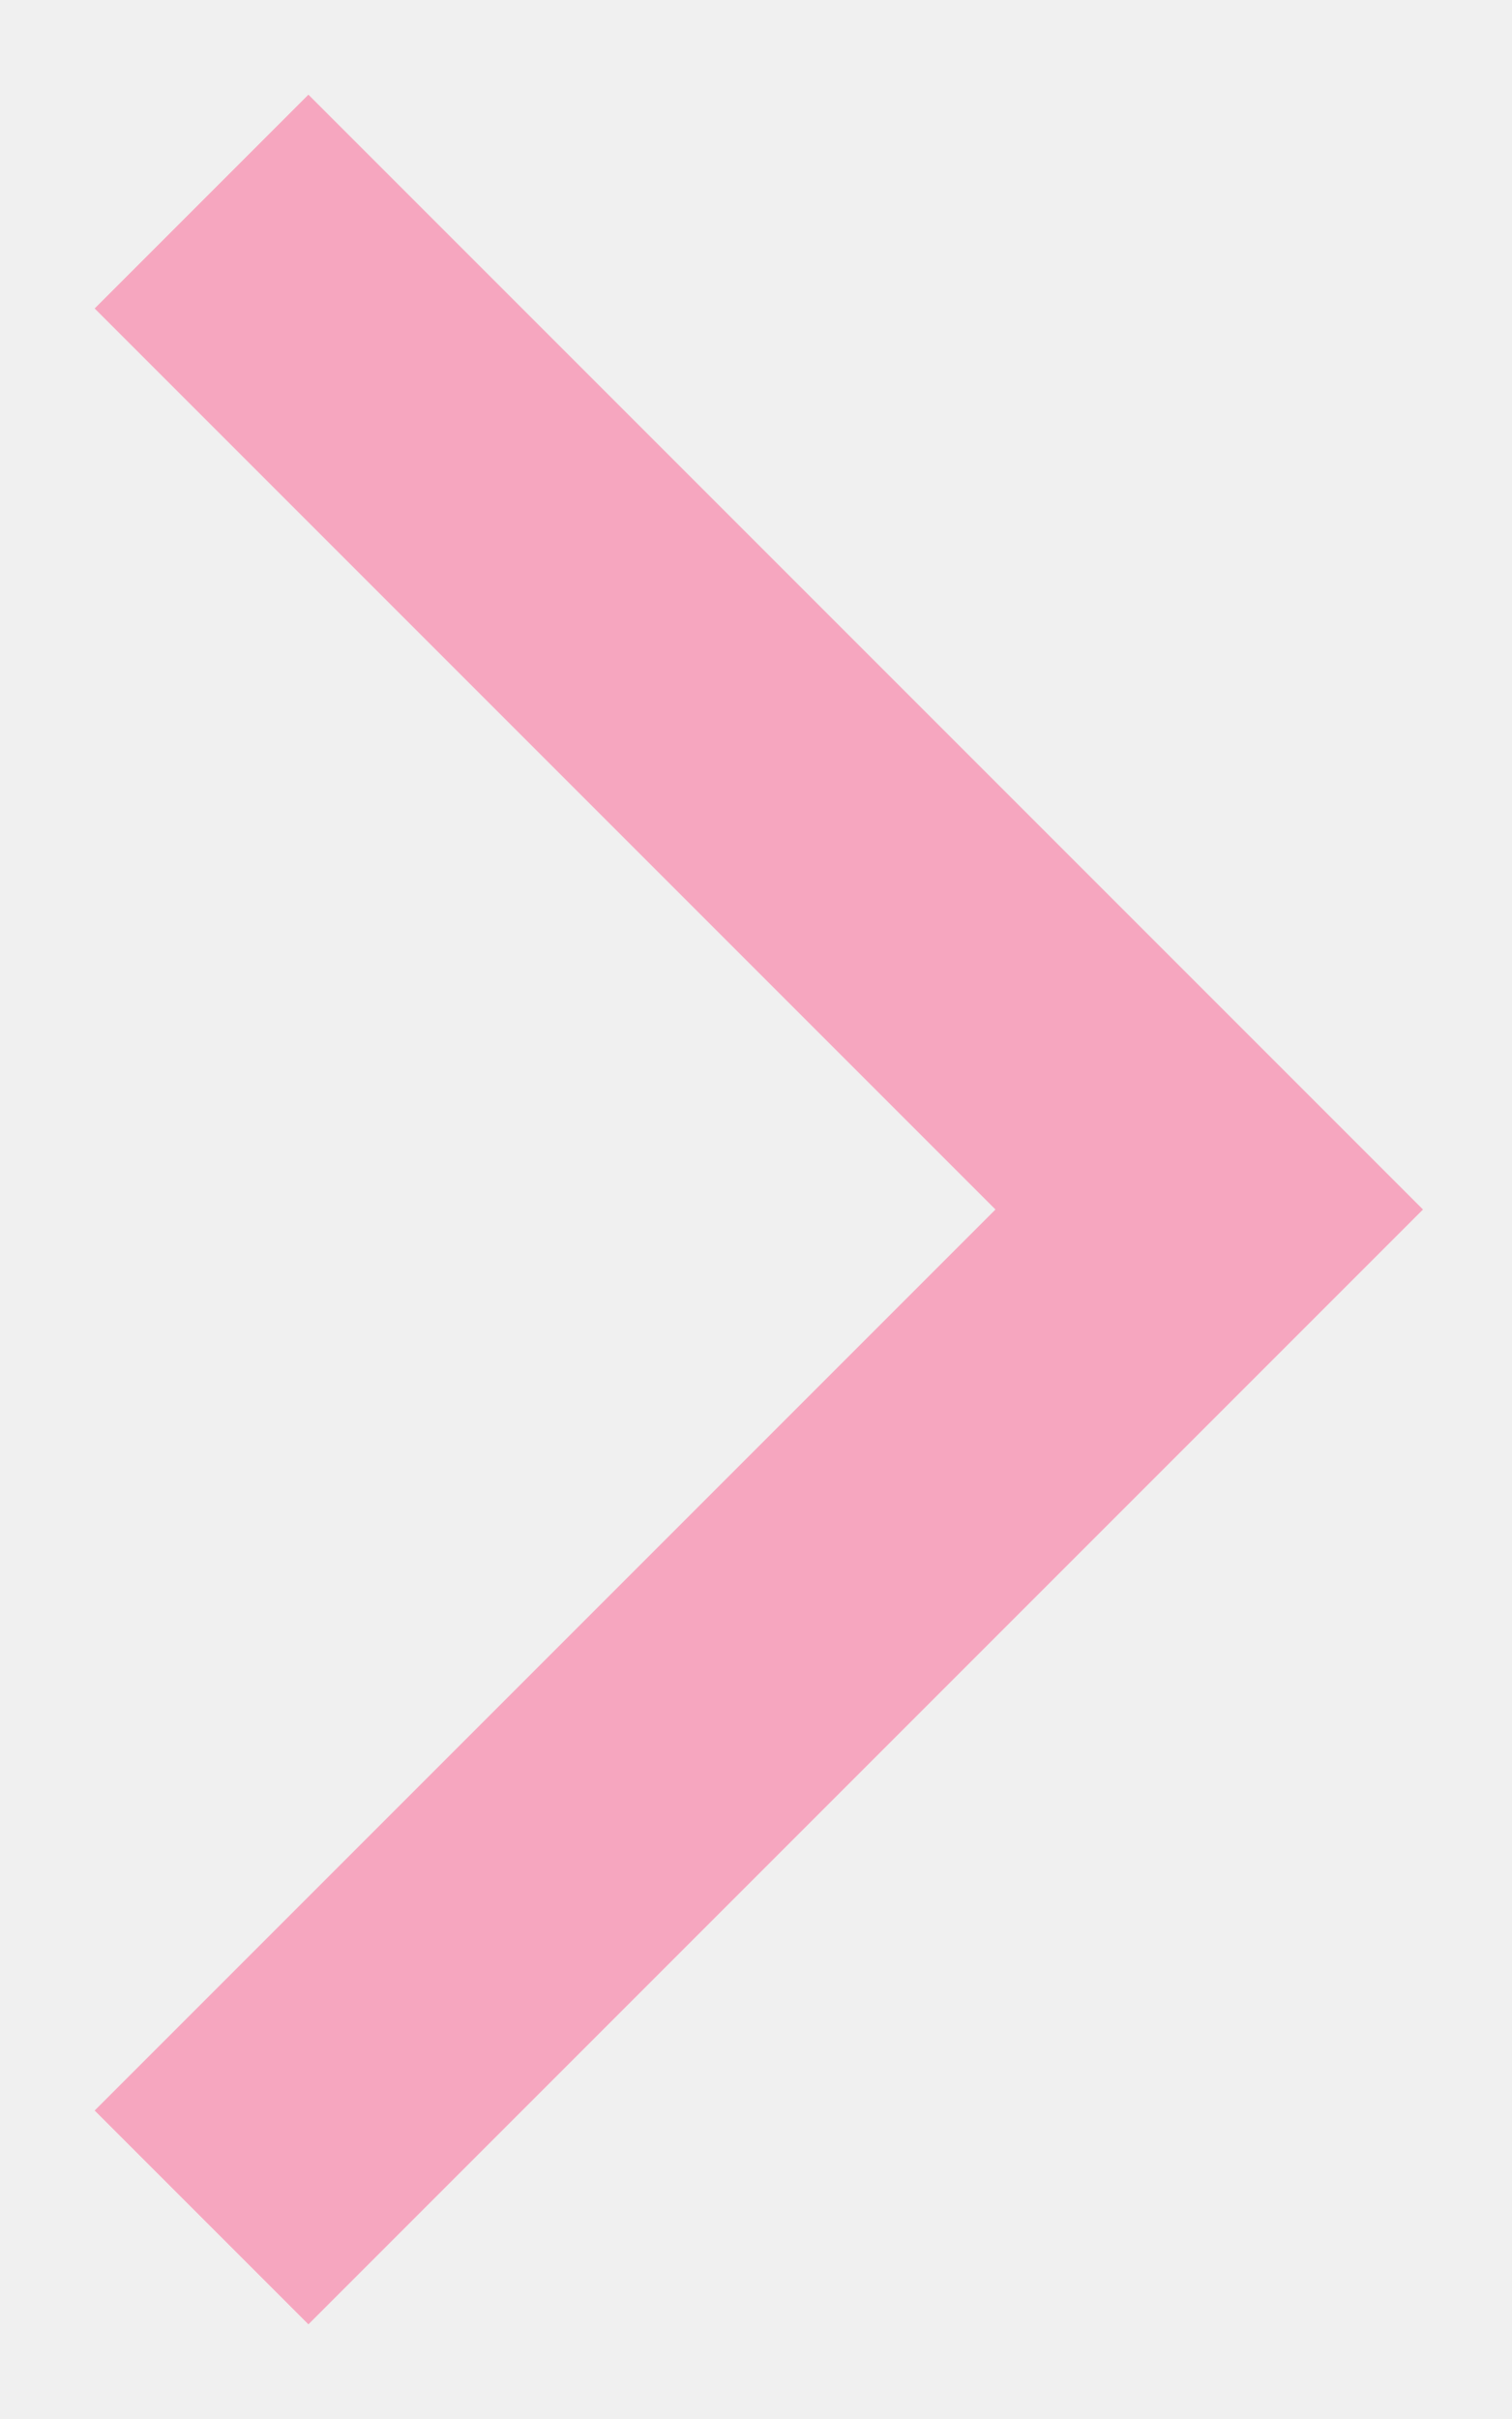
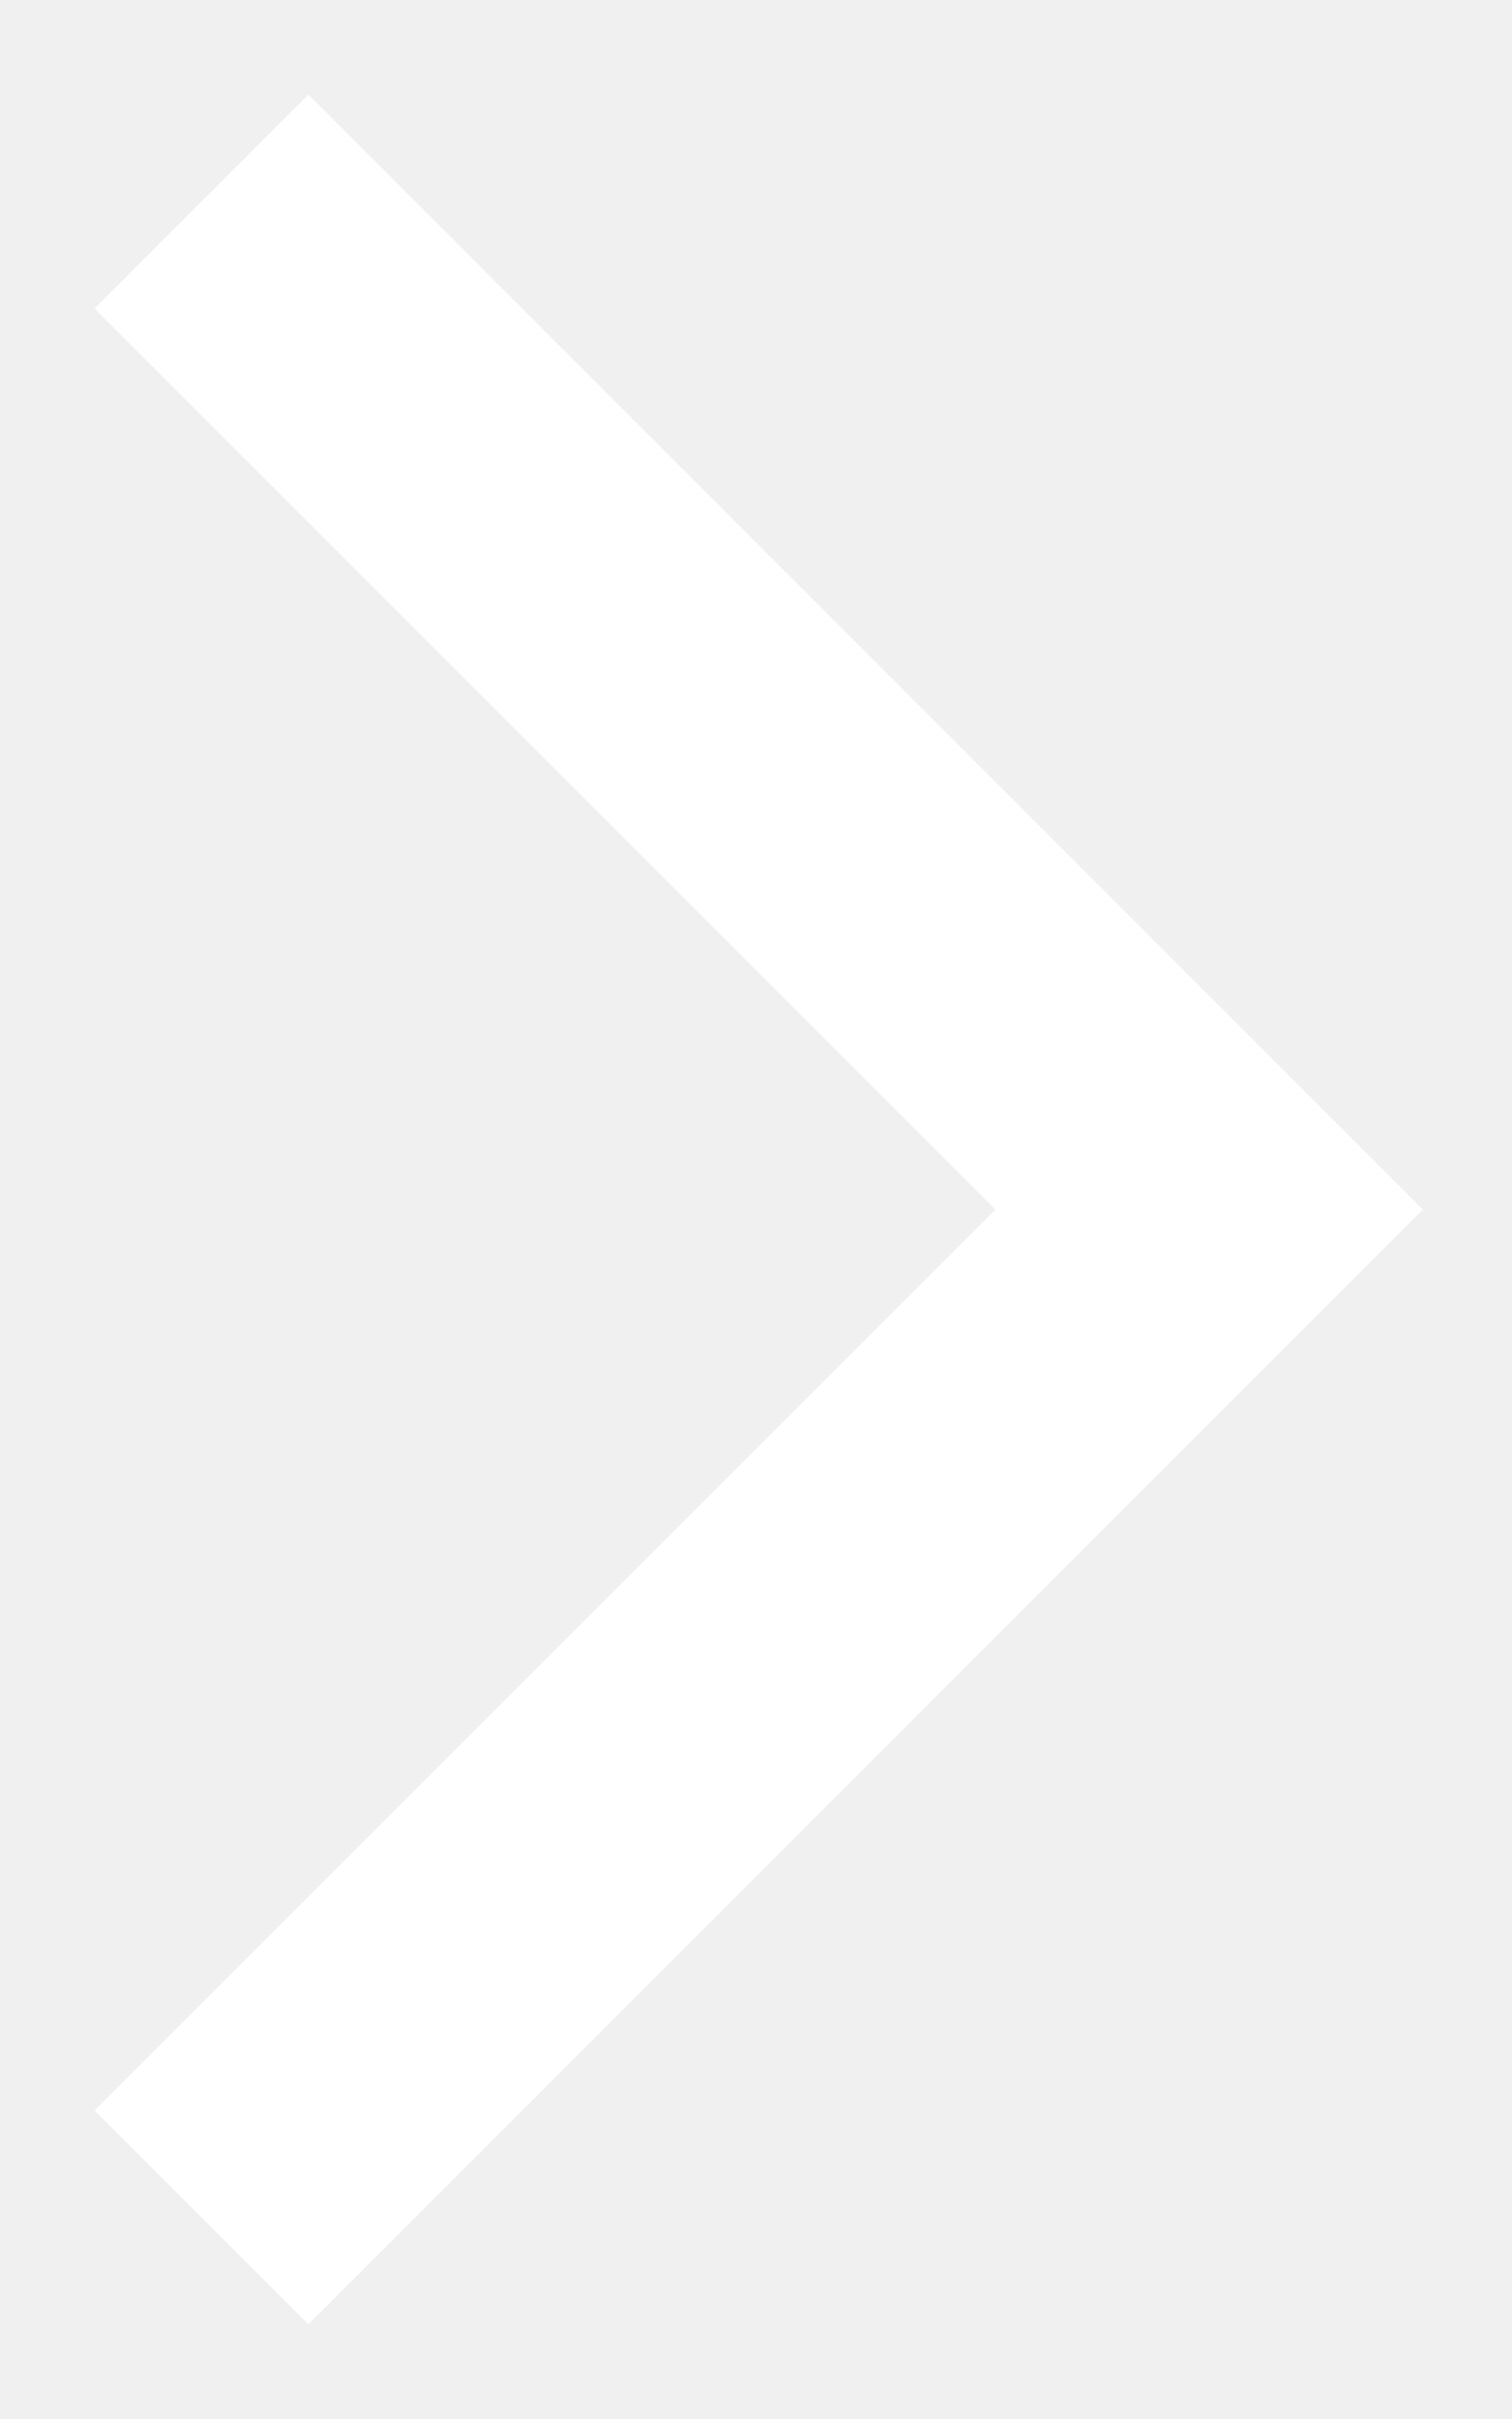
<svg xmlns="http://www.w3.org/2000/svg" width="15" height="24" viewBox="0 0 15 24" fill="none">
-   <path d="M2 2L12 12L2 22" stroke="#F6A6BF" stroke-width="3" />
+   <path d="M2 2L12 12L2 22" stroke="white" stroke-width="3" />
</svg>
